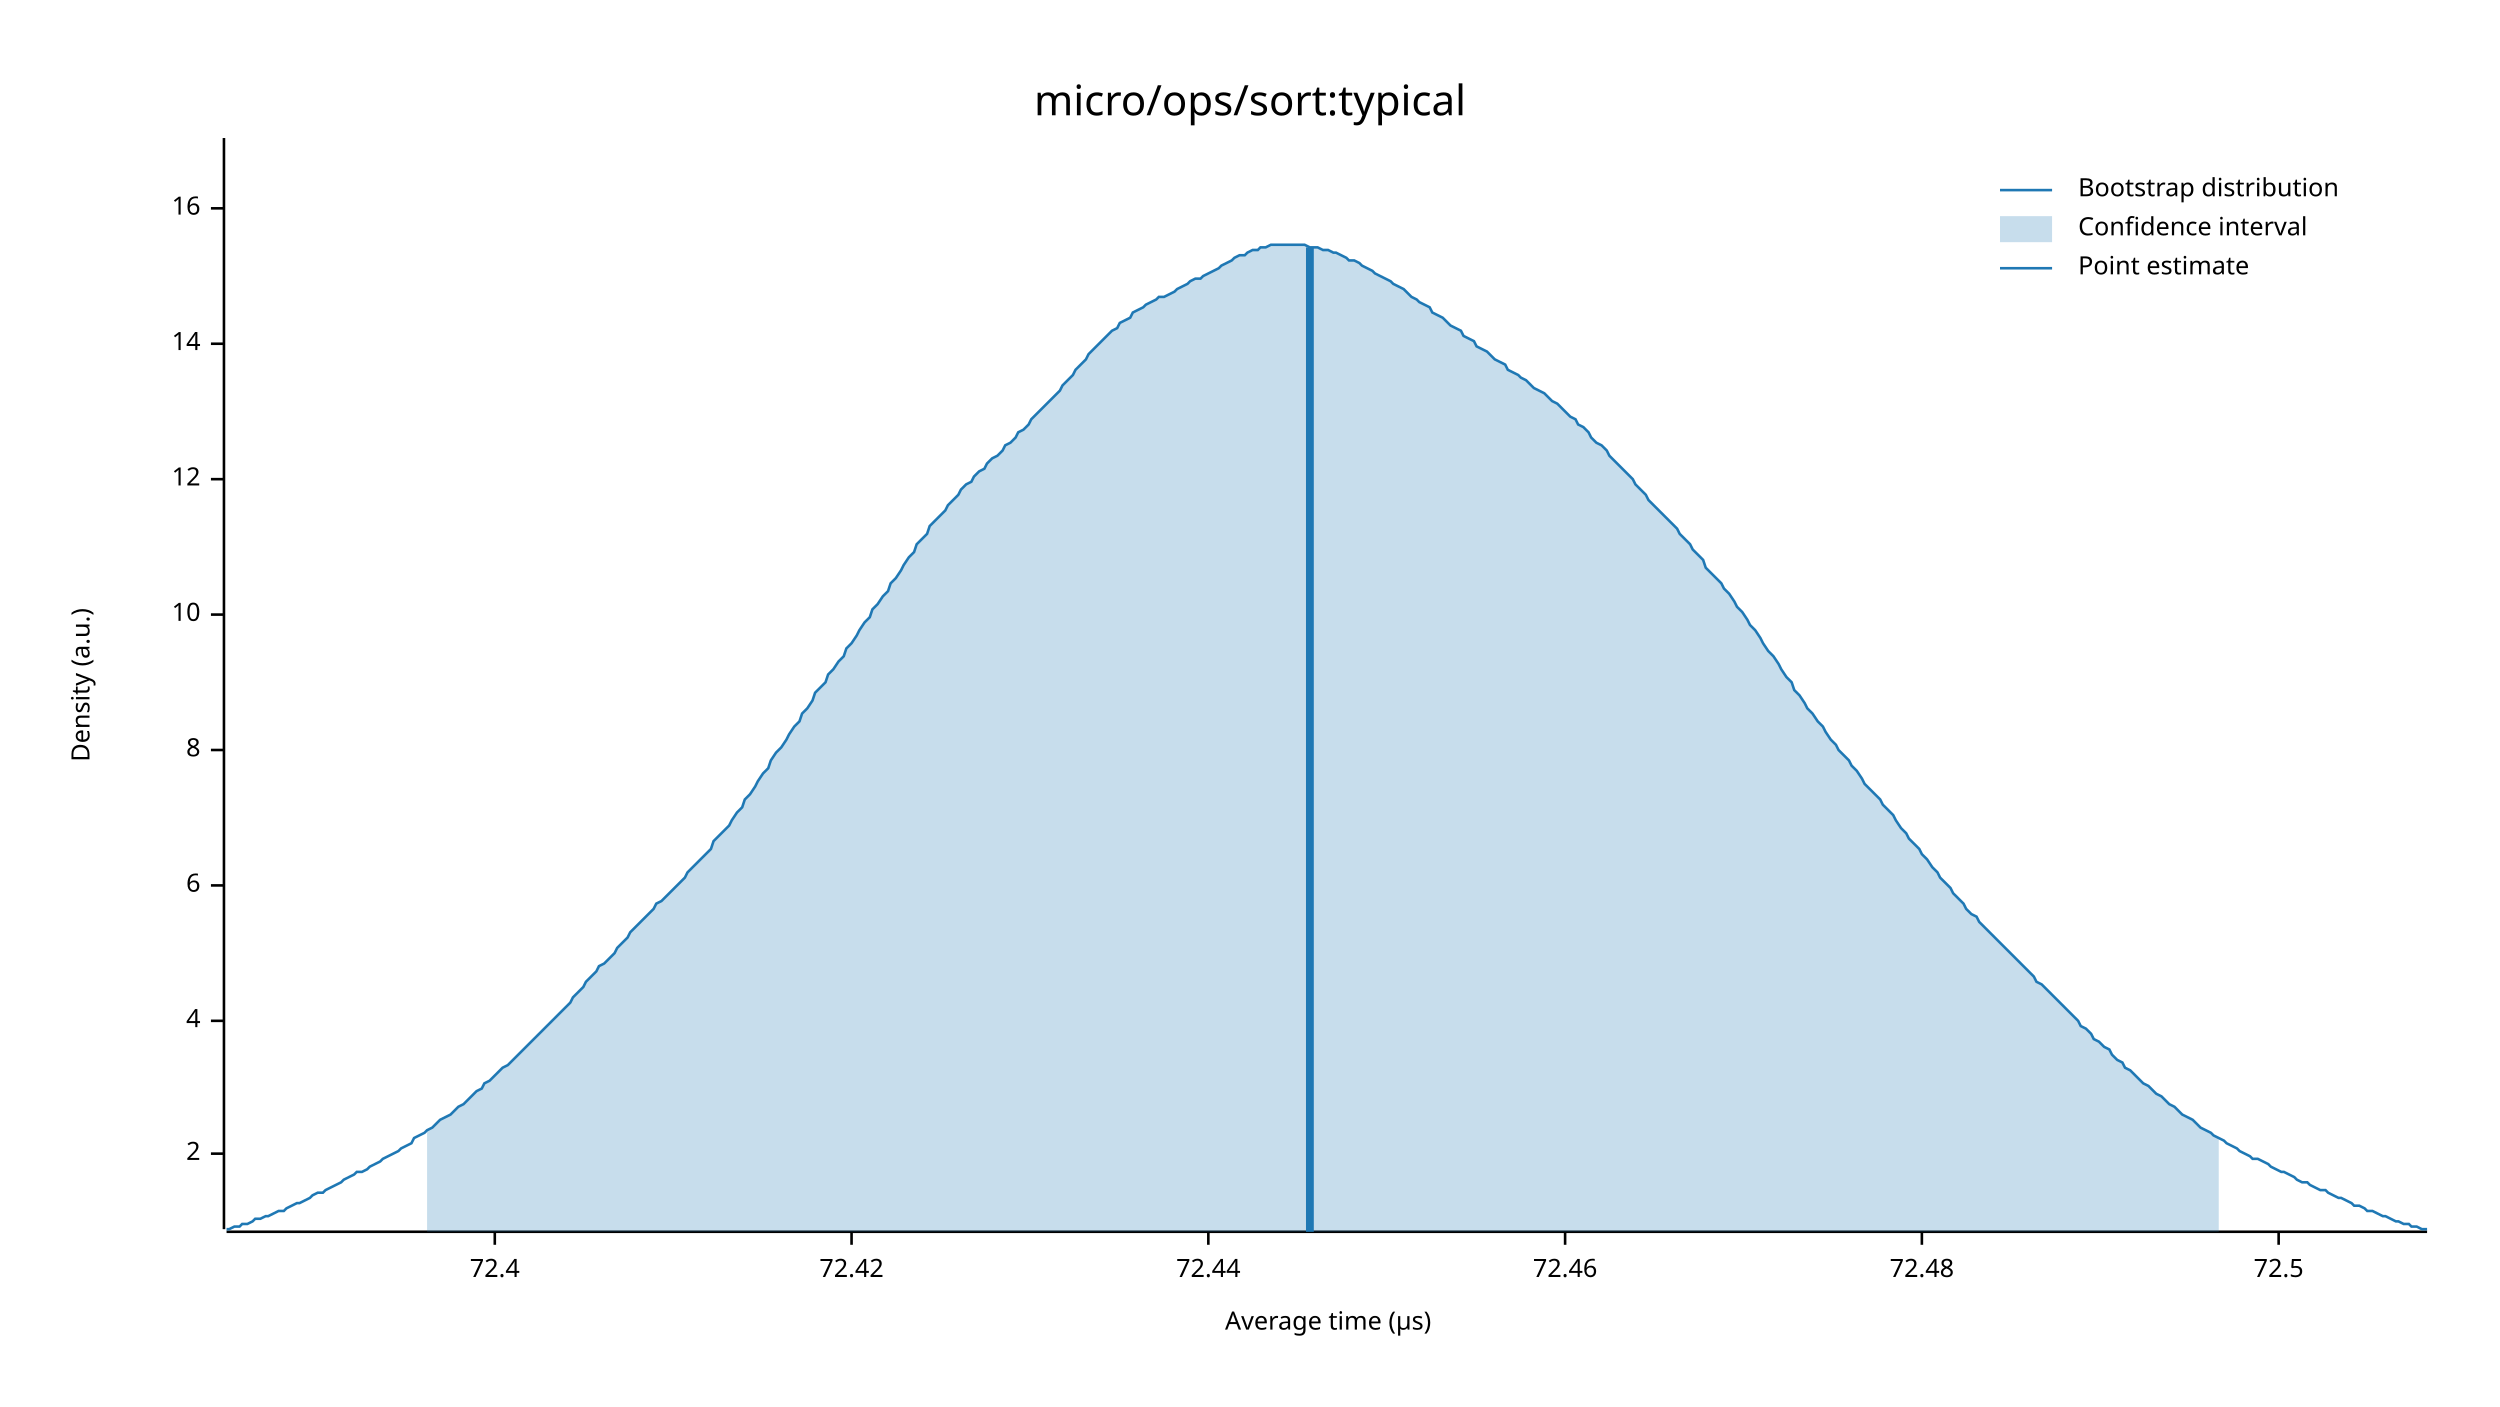
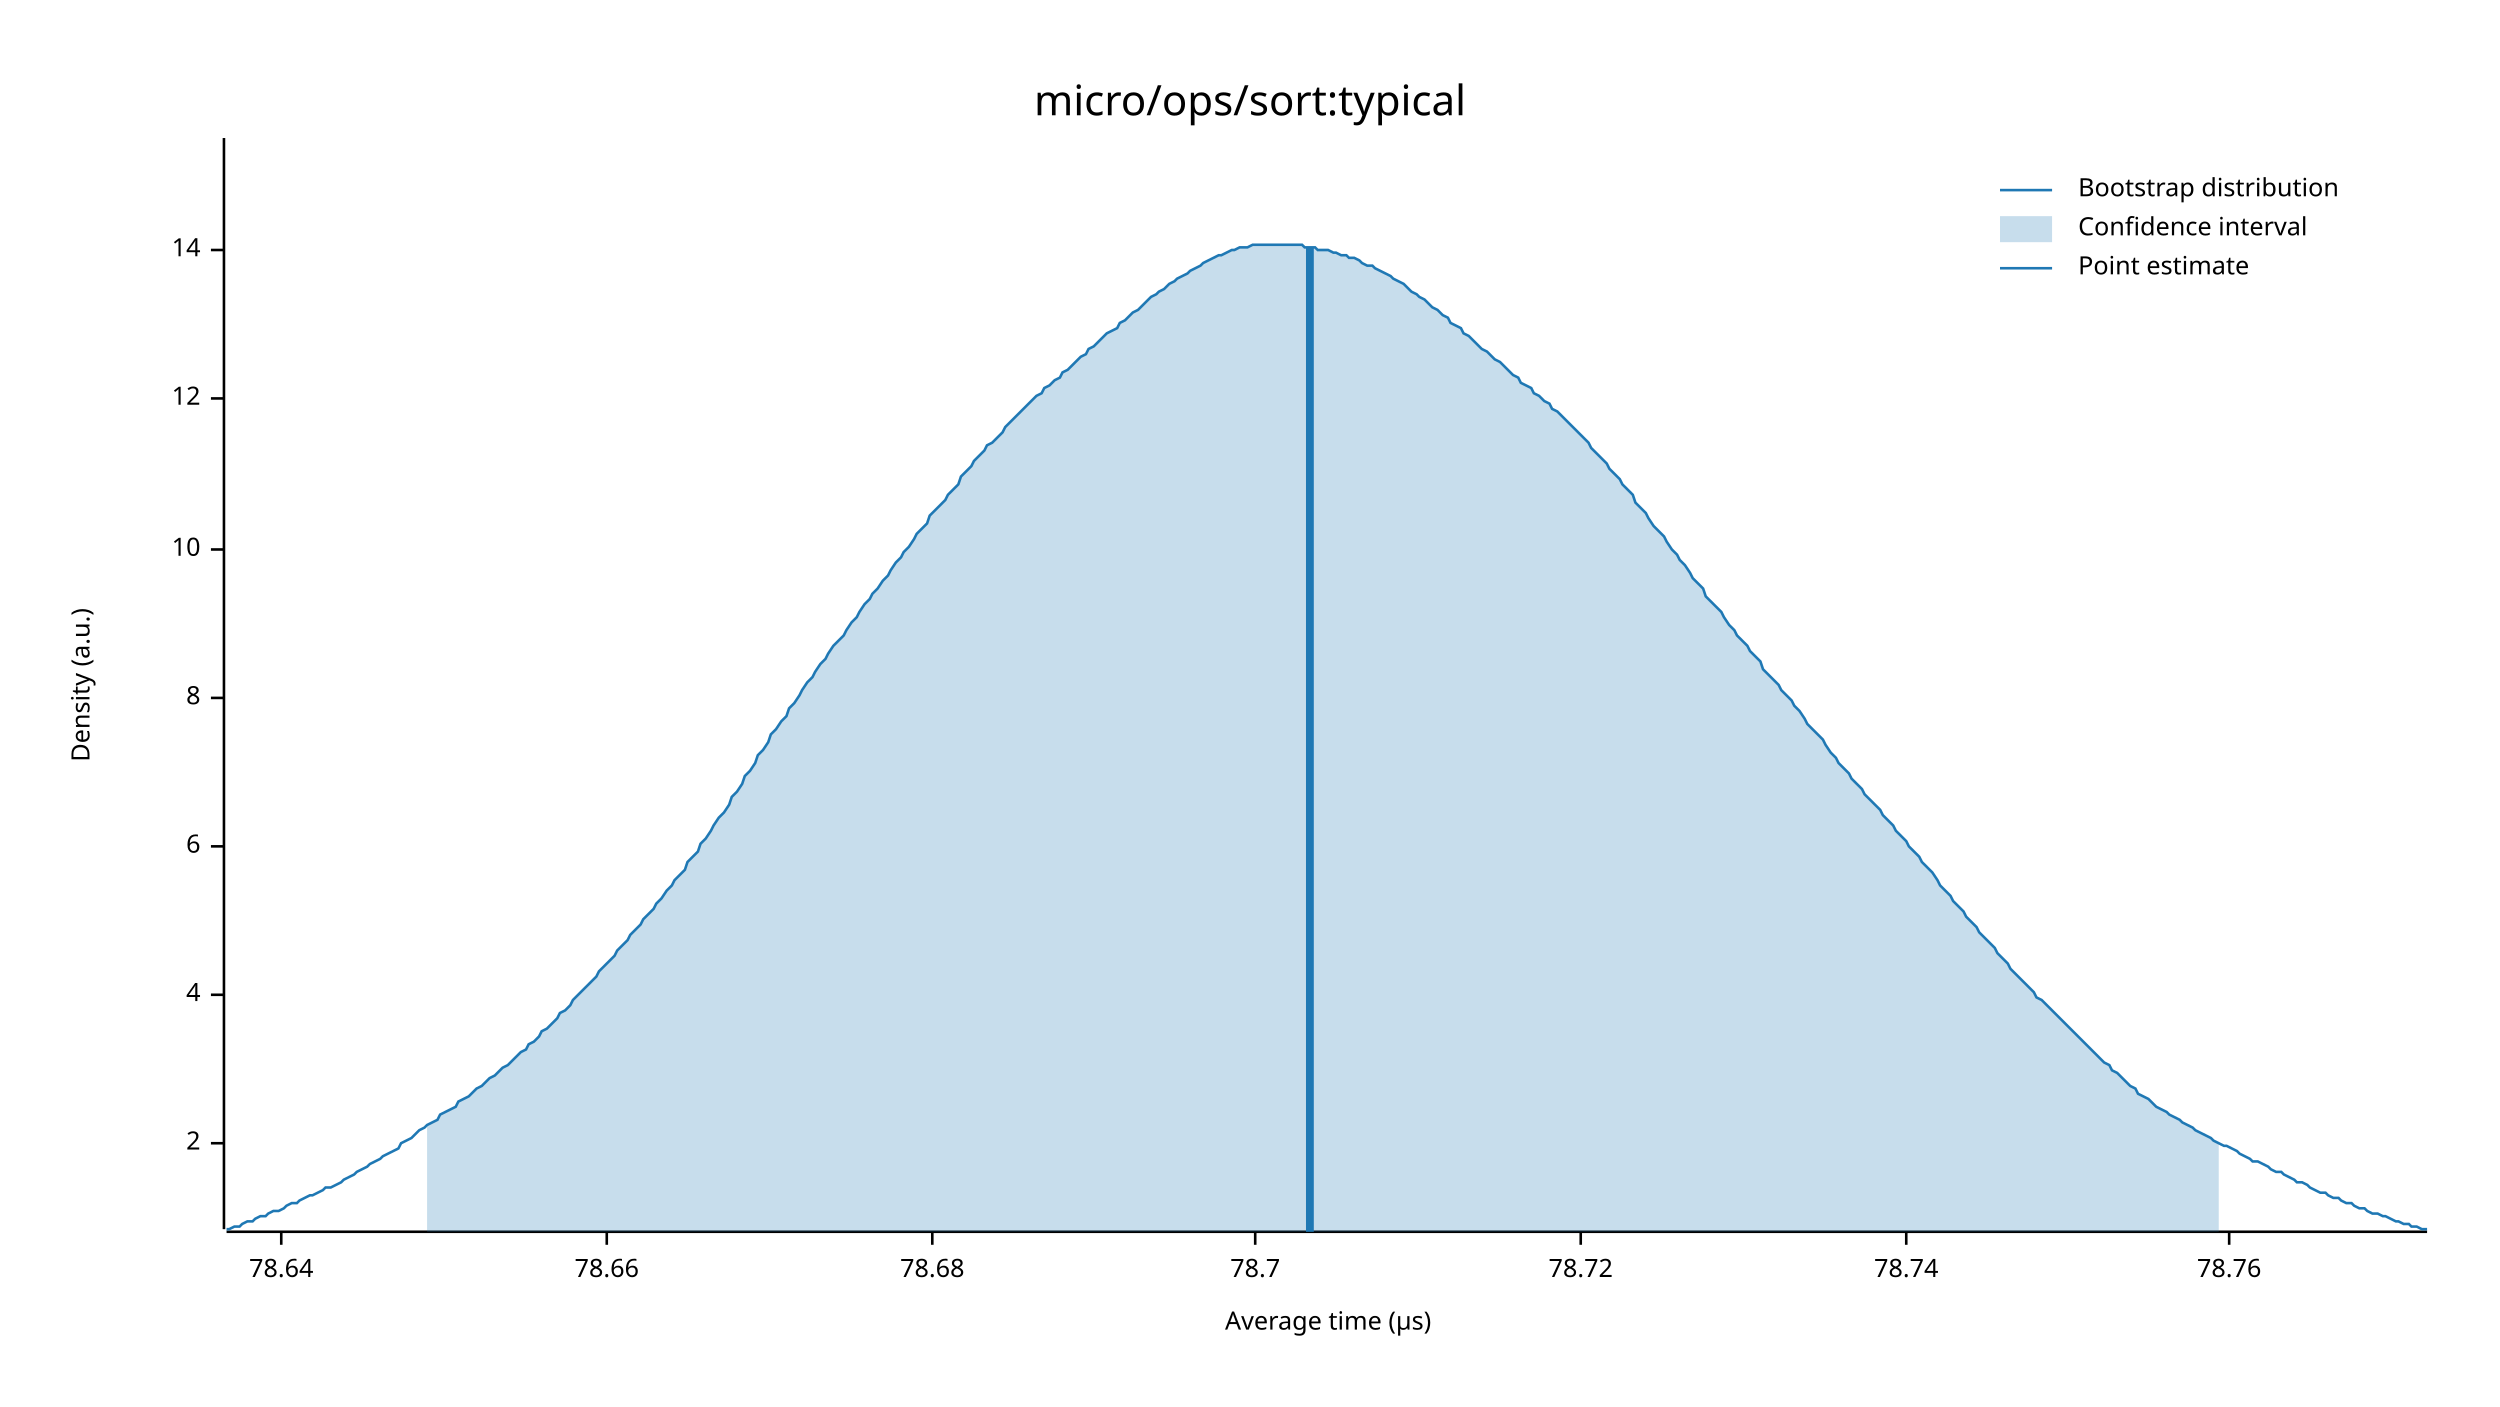
<svg xmlns="http://www.w3.org/2000/svg" width="960" height="540" viewBox="0 0 960 540">
  <text x="480" y="32" dy="0.76em" text-anchor="middle" font-family="sans-serif" font-size="16.129" opacity="1" fill="#000000">
micro/ops/sort:typical
</text>
  <text x="27" y="263" dy="0.76em" text-anchor="middle" font-family="sans-serif" font-size="9.677" opacity="1" fill="#000000" transform="rotate(270, 27, 263)">
Density (a.u.)
</text>
  <text x="510" y="513" dy="-0.5ex" text-anchor="middle" font-family="sans-serif" font-size="9.677" opacity="1" fill="#000000">
Average time (µs)
</text>
  <polyline fill="none" opacity="1" stroke="#000000" stroke-width="1" points="86,53 86,472 " />
-   <text x="77" y="443" dy="0.5ex" text-anchor="end" font-family="sans-serif" font-size="9.677" opacity="1" fill="#000000">
+   <text x="77" y="439" dy="0.5ex" text-anchor="end" font-family="sans-serif" font-size="9.677" opacity="1" fill="#000000">
2
</text>
-   <polyline fill="none" opacity="1" stroke="#000000" stroke-width="1" points="81,443 86,443 " />
-   <text x="77" y="392" dy="0.5ex" text-anchor="end" font-family="sans-serif" font-size="9.677" opacity="1" fill="#000000">
+   <polyline fill="none" opacity="1" stroke="#000000" stroke-width="1" points="81,439 86,439 " />
+   <text x="77" y="382" dy="0.5ex" text-anchor="end" font-family="sans-serif" font-size="9.677" opacity="1" fill="#000000">
4
</text>
-   <polyline fill="none" opacity="1" stroke="#000000" stroke-width="1" points="81,392 86,392 " />
-   <text x="77" y="340" dy="0.5ex" text-anchor="end" font-family="sans-serif" font-size="9.677" opacity="1" fill="#000000">
+   <polyline fill="none" opacity="1" stroke="#000000" stroke-width="1" points="81,382 86,382 " />
+   <text x="77" y="325" dy="0.5ex" text-anchor="end" font-family="sans-serif" font-size="9.677" opacity="1" fill="#000000">
6
</text>
-   <polyline fill="none" opacity="1" stroke="#000000" stroke-width="1" points="81,340 86,340 " />
-   <text x="77" y="288" dy="0.5ex" text-anchor="end" font-family="sans-serif" font-size="9.677" opacity="1" fill="#000000">
+   <polyline fill="none" opacity="1" stroke="#000000" stroke-width="1" points="81,325 86,325 " />
+   <text x="77" y="268" dy="0.5ex" text-anchor="end" font-family="sans-serif" font-size="9.677" opacity="1" fill="#000000">
8
</text>
-   <polyline fill="none" opacity="1" stroke="#000000" stroke-width="1" points="81,288 86,288 " />
-   <text x="77" y="236" dy="0.5ex" text-anchor="end" font-family="sans-serif" font-size="9.677" opacity="1" fill="#000000">
+   <polyline fill="none" opacity="1" stroke="#000000" stroke-width="1" points="81,268 86,268 " />
+   <text x="77" y="211" dy="0.5ex" text-anchor="end" font-family="sans-serif" font-size="9.677" opacity="1" fill="#000000">
10
</text>
-   <polyline fill="none" opacity="1" stroke="#000000" stroke-width="1" points="81,236 86,236 " />
-   <text x="77" y="184" dy="0.5ex" text-anchor="end" font-family="sans-serif" font-size="9.677" opacity="1" fill="#000000">
+   <polyline fill="none" opacity="1" stroke="#000000" stroke-width="1" points="81,211 86,211 " />
+   <text x="77" y="153" dy="0.5ex" text-anchor="end" font-family="sans-serif" font-size="9.677" opacity="1" fill="#000000">
12
</text>
-   <polyline fill="none" opacity="1" stroke="#000000" stroke-width="1" points="81,184 86,184 " />
-   <text x="77" y="132" dy="0.5ex" text-anchor="end" font-family="sans-serif" font-size="9.677" opacity="1" fill="#000000">
+   <polyline fill="none" opacity="1" stroke="#000000" stroke-width="1" points="81,153 86,153 " />
+   <text x="77" y="96" dy="0.5ex" text-anchor="end" font-family="sans-serif" font-size="9.677" opacity="1" fill="#000000">
14
</text>
-   <polyline fill="none" opacity="1" stroke="#000000" stroke-width="1" points="81,132 86,132 " />
-   <text x="77" y="80" dy="0.5ex" text-anchor="end" font-family="sans-serif" font-size="9.677" opacity="1" fill="#000000">
- 16
+   <polyline fill="none" opacity="1" stroke="#000000" stroke-width="1" points="81,96 86,96 " />
+   <polyline fill="none" opacity="1" stroke="#000000" stroke-width="1" points="87,473 932,473 " />
+   <text x="108" y="483" dy="0.76em" text-anchor="middle" font-family="sans-serif" font-size="9.677" opacity="1" fill="#000000">
+ 78.64
</text>
-   <polyline fill="none" opacity="1" stroke="#000000" stroke-width="1" points="81,80 86,80 " />
-   <polyline fill="none" opacity="1" stroke="#000000" stroke-width="1" points="87,473 932,473 " />
-   <text x="190" y="483" dy="0.76em" text-anchor="middle" font-family="sans-serif" font-size="9.677" opacity="1" fill="#000000">
- 72.4
+   <polyline fill="none" opacity="1" stroke="#000000" stroke-width="1" points="108,473 108,478 " />
+   <text x="233" y="483" dy="0.76em" text-anchor="middle" font-family="sans-serif" font-size="9.677" opacity="1" fill="#000000">
+ 78.66
</text>
-   <polyline fill="none" opacity="1" stroke="#000000" stroke-width="1" points="190,473 190,478 " />
-   <text x="327" y="483" dy="0.76em" text-anchor="middle" font-family="sans-serif" font-size="9.677" opacity="1" fill="#000000">
- 72.42
+   <polyline fill="none" opacity="1" stroke="#000000" stroke-width="1" points="233,473 233,478 " />
+   <text x="358" y="483" dy="0.76em" text-anchor="middle" font-family="sans-serif" font-size="9.677" opacity="1" fill="#000000">
+ 78.68
</text>
-   <polyline fill="none" opacity="1" stroke="#000000" stroke-width="1" points="327,473 327,478 " />
-   <text x="464" y="483" dy="0.76em" text-anchor="middle" font-family="sans-serif" font-size="9.677" opacity="1" fill="#000000">
- 72.44
+   <polyline fill="none" opacity="1" stroke="#000000" stroke-width="1" points="358,473 358,478 " />
+   <text x="482" y="483" dy="0.76em" text-anchor="middle" font-family="sans-serif" font-size="9.677" opacity="1" fill="#000000">
+ 78.7
</text>
-   <polyline fill="none" opacity="1" stroke="#000000" stroke-width="1" points="464,473 464,478 " />
-   <text x="601" y="483" dy="0.76em" text-anchor="middle" font-family="sans-serif" font-size="9.677" opacity="1" fill="#000000">
- 72.46
+   <polyline fill="none" opacity="1" stroke="#000000" stroke-width="1" points="482,473 482,478 " />
+   <text x="607" y="483" dy="0.76em" text-anchor="middle" font-family="sans-serif" font-size="9.677" opacity="1" fill="#000000">
+ 78.72
</text>
-   <polyline fill="none" opacity="1" stroke="#000000" stroke-width="1" points="601,473 601,478 " />
-   <text x="738" y="483" dy="0.76em" text-anchor="middle" font-family="sans-serif" font-size="9.677" opacity="1" fill="#000000">
- 72.48
+   <polyline fill="none" opacity="1" stroke="#000000" stroke-width="1" points="607,473 607,478 " />
+   <text x="732" y="483" dy="0.76em" text-anchor="middle" font-family="sans-serif" font-size="9.677" opacity="1" fill="#000000">
+ 78.74
</text>
-   <polyline fill="none" opacity="1" stroke="#000000" stroke-width="1" points="738,473 738,478 " />
-   <text x="875" y="483" dy="0.76em" text-anchor="middle" font-family="sans-serif" font-size="9.677" opacity="1" fill="#000000">
- 72.5
+   <polyline fill="none" opacity="1" stroke="#000000" stroke-width="1" points="732,473 732,478 " />
+   <text x="856" y="483" dy="0.76em" text-anchor="middle" font-family="sans-serif" font-size="9.677" opacity="1" fill="#000000">
+ 78.76
</text>
-   <polyline fill="none" opacity="1" stroke="#000000" stroke-width="1" points="875,473 875,478 " />
-   <polyline fill="none" opacity="1" stroke="#1F78B4" stroke-width="1" points="87,472 88,472 90,471 92,471 93,470 95,470 97,469 98,468 100,468 102,467 103,467 105,466 107,465 109,465 110,464 112,463 114,462 115,462 117,461 119,460 120,459 122,458 124,458 125,457 127,456 129,455 131,454 132,453 134,452 136,451 137,450 139,450 141,449 142,448 144,447 146,446 147,445 149,444 151,443 153,442 154,441 156,440 158,439 159,437 161,436 163,435 164,434 166,433 168,431 169,430 171,429 173,428 175,426 176,425 178,424 180,422 181,421 183,419 185,418 186,416 188,415 190,413 191,412 193,410 195,409 197,407 198,406 200,404 202,402 203,401 205,399 207,397 208,396 210,394 212,392 214,390 215,389 217,387 219,385 220,383 222,381 224,379 225,377 227,375 229,373 230,371 232,370 234,368 236,366 237,364 239,362 241,360 242,358 244,356 246,354 247,353 249,351 251,349 252,347 254,346 256,344 258,342 259,341 261,339 263,337 264,335 266,333 268,331 269,330 271,328 273,326 274,323 276,321 278,319 280,317 281,315 283,312 285,310 286,307 288,305 290,302 291,300 293,297 295,295 296,292 298,289 300,287 302,284 303,282 305,279 307,277 308,274 310,272 312,269 313,266 315,264 317,262 318,259 320,257 322,254 324,252 325,249 327,247 329,244 330,242 332,239 334,237 335,234 337,232 339,229 341,227 342,224 344,222 346,219 347,217 349,214 351,212 352,209 354,207 356,205 357,202 359,200 361,198 363,196 364,194 366,192 368,190 369,188 371,186 373,185 374,183 376,181 378,180 379,178 381,176 383,175 385,173 386,171 388,170 390,168 391,166 393,165 395,163 396,161 398,159 400,157 401,156 403,154 405,152 407,150 408,148 410,146 412,144 413,142 415,140 417,138 418,136 420,134 422,132 423,131 425,129 427,127 429,126 430,124 432,123 434,122 435,120 437,119 439,118 440,117 442,116 444,115 445,114 447,114 449,113 451,112 452,111 454,110 456,109 457,108 459,107 461,107 462,106 464,105 466,104 468,103 469,102 471,101 473,100 474,99 476,98 478,98 479,97 481,96 483,96 484,95 486,95 488,94 490,94 491,94 493,94 495,94 496,94 498,94 500,94 501,94 503,95 505,95 506,95 508,96 510,96 512,97 513,97 515,98 517,99 518,100 520,100 522,101 523,102 525,103 527,104 528,105 530,106 532,107 534,108 535,109 537,110 539,111 540,112 542,114 544,115 545,116 547,117 549,118 550,120 552,121 554,122 556,124 557,125 559,126 561,127 562,129 564,130 566,131 567,133 569,134 571,135 573,137 574,138 576,139 578,140 579,142 581,143 583,144 584,145 586,146 588,148 589,149 591,150 593,151 595,153 596,154 598,155 600,157 601,158 603,160 605,161 606,163 608,164 610,166 611,168 613,170 615,171 617,173 618,175 620,177 622,179 623,180 625,182 627,184 628,186 630,188 632,190 633,192 635,194 637,196 639,198 640,199 642,201 644,203 645,205 647,207 649,209 650,211 652,213 654,215 655,218 657,220 659,222 661,224 662,226 664,228 666,231 667,233 669,235 671,238 672,240 674,242 676,245 677,247 679,250 681,252 683,255 684,257 686,260 688,262 689,265 691,267 693,270 694,272 696,274 698,277 700,279 701,281 703,284 705,286 706,288 708,290 710,292 711,294 713,296 715,299 716,301 718,303 720,305 722,307 723,309 725,311 727,313 728,315 730,318 732,320 733,322 735,324 737,326 738,328 740,330 742,333 744,335 745,337 747,339 749,341 750,343 752,345 754,347 755,349 757,351 759,352 760,354 762,356 764,358 766,360 767,361 769,363 771,365 772,366 774,368 776,370 777,371 779,373 781,375 782,377 784,378 786,380 788,382 789,383 791,385 793,387 794,388 796,390 798,392 799,394 801,395 803,397 804,399 806,400 808,402 810,403 811,405 813,407 815,408 816,410 818,411 820,413 821,414 823,416 825,417 827,419 828,420 830,421 832,423 833,424 835,425 837,427 838,428 840,429 842,430 843,431 845,433 847,434 849,435 850,436 852,437 854,438 855,439 857,440 859,441 860,442 862,443 864,444 865,445 867,445 869,446 871,447 872,448 874,449 876,450 877,450 879,451 881,452 882,453 884,454 886,454 887,455 889,456 891,457 893,457 894,458 896,459 898,460 899,460 901,461 903,462 904,463 906,463 908,464 909,465 911,465 913,466 915,467 916,467 918,468 920,469 921,469 923,470 925,470 926,471 928,471 930,472 932,472 " />
-   <polygon opacity="0.25" fill="#1F78B4" points="164,434 166,433 168,431 169,430 171,429 173,428 175,426 176,425 178,424 180,422 181,421 183,419 185,418 186,416 188,415 190,413 191,412 193,410 195,409 197,407 198,406 200,404 202,402 203,401 205,399 207,397 208,396 210,394 212,392 214,390 215,389 217,387 219,385 220,383 222,381 224,379 225,377 227,375 229,373 230,371 232,370 234,368 236,366 237,364 239,362 241,360 242,358 244,356 246,354 247,353 249,351 251,349 252,347 254,346 256,344 258,342 259,341 261,339 263,337 264,335 266,333 268,331 269,330 271,328 273,326 274,323 276,321 278,319 280,317 281,315 283,312 285,310 286,307 288,305 290,302 291,300 293,297 295,295 296,292 298,289 300,287 302,284 303,282 305,279 307,277 308,274 310,272 312,269 313,266 315,264 317,262 318,259 320,257 322,254 324,252 325,249 327,247 329,244 330,242 332,239 334,237 335,234 337,232 339,229 341,227 342,224 344,222 346,219 347,217 349,214 351,212 352,209 354,207 356,205 357,202 359,200 361,198 363,196 364,194 366,192 368,190 369,188 371,186 373,185 374,183 376,181 378,180 379,178 381,176 383,175 385,173 386,171 388,170 390,168 391,166 393,165 395,163 396,161 398,159 400,157 401,156 403,154 405,152 407,150 408,148 410,146 412,144 413,142 415,140 417,138 418,136 420,134 422,132 423,131 425,129 427,127 429,126 430,124 432,123 434,122 435,120 437,119 439,118 440,117 442,116 444,115 445,114 447,114 449,113 451,112 452,111 454,110 456,109 457,108 459,107 461,107 462,106 464,105 466,104 468,103 469,102 471,101 473,100 474,99 476,98 478,98 479,97 481,96 483,96 484,95 486,95 488,94 490,94 491,94 493,94 495,94 496,94 498,94 500,94 501,94 503,95 505,95 506,95 508,96 510,96 512,97 513,97 515,98 517,99 518,100 520,100 522,101 523,102 525,103 527,104 528,105 530,106 532,107 534,108 535,109 537,110 539,111 540,112 542,114 544,115 545,116 547,117 549,118 550,120 552,121 554,122 556,124 557,125 559,126 561,127 562,129 564,130 566,131 567,133 569,134 571,135 573,137 574,138 576,139 578,140 579,142 581,143 583,144 584,145 586,146 588,148 589,149 591,150 593,151 595,153 596,154 598,155 600,157 601,158 603,160 605,161 606,163 608,164 610,166 611,168 613,170 615,171 617,173 618,175 620,177 622,179 623,180 625,182 627,184 628,186 630,188 632,190 633,192 635,194 637,196 639,198 640,199 642,201 644,203 645,205 647,207 649,209 650,211 652,213 654,215 655,218 657,220 659,222 661,224 662,226 664,228 666,231 667,233 669,235 671,238 672,240 674,242 676,245 677,247 679,250 681,252 683,255 684,257 686,260 688,262 689,265 691,267 693,270 694,272 696,274 698,277 700,279 701,281 703,284 705,286 706,288 708,290 710,292 711,294 713,296 715,299 716,301 718,303 720,305 722,307 723,309 725,311 727,313 728,315 730,318 732,320 733,322 735,324 737,326 738,328 740,330 742,333 744,335 745,337 747,339 749,341 750,343 752,345 754,347 755,349 757,351 759,352 760,354 762,356 764,358 766,360 767,361 769,363 771,365 772,366 774,368 776,370 777,371 779,373 781,375 782,377 784,378 786,380 788,382 789,383 791,385 793,387 794,388 796,390 798,392 799,394 801,395 803,397 804,399 806,400 808,402 810,403 811,405 813,407 815,408 816,410 818,411 820,413 821,414 823,416 825,417 827,419 828,420 830,421 832,423 833,424 835,425 837,427 838,428 840,429 842,430 843,431 845,433 847,434 849,435 850,436 852,437 852,473 164,473 " />
+   <polyline fill="none" opacity="1" stroke="#000000" stroke-width="1" points="856,473 856,478 " />
+   <polyline fill="none" opacity="1" stroke="#1F78B4" stroke-width="1" points="87,472 88,472 90,471 92,471 93,470 95,469 97,469 98,468 100,467 102,467 103,466 105,465 107,465 109,464 110,463 112,462 114,462 115,461 117,460 119,459 120,459 122,458 124,457 125,456 127,456 129,455 131,454 132,453 134,452 136,451 137,450 139,449 141,448 142,447 144,446 146,445 147,444 149,443 151,442 153,441 154,439 156,438 158,437 159,436 161,434 163,433 164,432 166,431 168,430 169,428 171,427 173,426 175,425 176,423 178,422 180,421 181,420 183,418 185,417 186,416 188,414 190,413 191,412 193,410 195,409 197,407 198,406 200,404 202,403 203,401 205,400 207,398 208,396 210,395 212,393 214,391 215,389 217,388 219,386 220,384 222,382 224,380 225,379 227,377 229,375 230,373 232,371 234,369 236,367 237,365 239,363 241,361 242,359 244,357 246,355 247,353 249,351 251,349 252,347 254,345 256,342 258,340 259,338 261,336 263,334 264,331 266,329 268,327 269,324 271,322 273,319 274,317 276,314 278,312 280,309 281,306 283,304 285,301 286,298 288,296 290,293 291,290 293,288 295,285 296,282 298,280 300,277 302,275 303,272 305,270 307,267 308,265 310,262 312,260 313,258 315,255 317,253 318,251 320,248 322,246 324,244 325,242 327,239 329,237 330,235 332,232 334,230 335,228 337,226 339,223 341,221 342,219 344,216 346,214 347,212 349,210 351,207 352,205 354,203 356,201 357,198 359,196 361,194 363,192 364,190 366,188 368,186 369,183 371,181 373,179 374,177 376,175 378,173 379,171 381,170 383,168 385,166 386,164 388,162 390,160 391,159 393,157 395,155 396,154 398,152 400,151 401,149 403,148 405,146 407,145 408,143 410,142 412,140 413,139 415,137 417,136 418,134 420,133 422,131 423,130 425,128 427,127 429,126 430,124 432,123 434,121 435,120 437,119 439,117 440,116 442,114 444,113 445,112 447,111 449,109 451,108 452,107 454,106 456,105 457,104 459,103 461,102 462,101 464,100 466,99 468,98 469,98 471,97 473,96 474,96 476,95 478,95 479,95 481,94 483,94 484,94 486,94 488,94 490,94 491,94 493,94 495,94 496,94 498,94 500,94 501,95 503,95 505,95 506,96 508,96 510,96 512,97 513,97 515,98 517,98 518,99 520,99 522,100 523,101 525,102 527,102 528,103 530,104 532,105 534,106 535,107 537,108 539,109 540,110 542,112 544,113 545,114 547,115 549,117 550,118 552,119 554,121 556,122 557,124 559,125 561,126 562,128 564,129 566,131 567,132 569,134 571,135 573,137 574,138 576,139 578,141 579,142 581,144 583,145 584,147 586,148 588,149 589,151 591,152 593,154 595,155 596,157 598,158 600,160 601,161 603,163 605,165 606,166 608,168 610,170 611,172 613,174 615,176 617,178 618,180 620,182 622,184 623,186 625,188 627,190 628,193 630,195 632,197 633,199 635,202 637,204 639,206 640,208 642,211 644,213 645,215 647,217 649,220 650,222 652,224 654,226 655,229 657,231 659,233 661,235 662,237 664,240 666,242 667,244 669,246 671,248 672,250 674,252 676,254 677,257 679,259 681,261 683,263 684,265 686,267 688,269 689,271 691,273 693,276 694,278 696,280 698,282 700,284 701,286 703,289 705,291 706,293 708,295 710,297 711,299 713,301 715,303 716,305 718,307 720,309 722,311 723,313 725,315 727,317 728,319 730,321 732,323 733,325 735,327 737,329 738,331 740,333 742,335 744,338 745,340 747,342 749,344 750,346 752,348 754,350 755,352 757,354 759,356 760,358 762,360 764,362 766,364 767,366 769,368 771,370 772,372 774,374 776,376 777,377 779,379 781,381 782,383 784,384 786,386 788,388 789,389 791,391 793,393 794,394 796,396 798,398 799,399 801,401 803,403 804,404 806,406 808,408 810,409 811,411 813,412 815,414 816,415 818,417 820,418 821,420 823,421 825,422 827,424 828,425 830,426 832,427 833,428 835,429 837,430 838,431 840,432 842,433 843,434 845,435 847,436 849,437 850,438 852,439 854,440 855,440 857,441 859,442 860,443 862,444 864,445 865,446 867,446 869,447 871,448 872,449 874,450 876,450 877,451 879,452 881,453 882,454 884,454 886,455 887,456 889,457 891,458 893,458 894,459 896,460 898,460 899,461 901,462 903,462 904,463 906,464 908,464 909,465 911,466 913,466 915,467 916,467 918,468 920,469 921,469 923,470 925,470 926,471 928,471 930,472 932,472 " />
+   <polygon opacity="0.25" fill="#1F78B4" points="164,432 166,431 168,430 169,428 171,427 173,426 175,425 176,423 178,422 180,421 181,420 183,418 185,417 186,416 188,414 190,413 191,412 193,410 195,409 197,407 198,406 200,404 202,403 203,401 205,400 207,398 208,396 210,395 212,393 214,391 215,389 217,388 219,386 220,384 222,382 224,380 225,379 227,377 229,375 230,373 232,371 234,369 236,367 237,365 239,363 241,361 242,359 244,357 246,355 247,353 249,351 251,349 252,347 254,345 256,342 258,340 259,338 261,336 263,334 264,331 266,329 268,327 269,324 271,322 273,319 274,317 276,314 278,312 280,309 281,306 283,304 285,301 286,298 288,296 290,293 291,290 293,288 295,285 296,282 298,280 300,277 302,275 303,272 305,270 307,267 308,265 310,262 312,260 313,258 315,255 317,253 318,251 320,248 322,246 324,244 325,242 327,239 329,237 330,235 332,232 334,230 335,228 337,226 339,223 341,221 342,219 344,216 346,214 347,212 349,210 351,207 352,205 354,203 356,201 357,198 359,196 361,194 363,192 364,190 366,188 368,186 369,183 371,181 373,179 374,177 376,175 378,173 379,171 381,170 383,168 385,166 386,164 388,162 390,160 391,159 393,157 395,155 396,154 398,152 400,151 401,149 403,148 405,146 407,145 408,143 410,142 412,140 413,139 415,137 417,136 418,134 420,133 422,131 423,130 425,128 427,127 429,126 430,124 432,123 434,121 435,120 437,119 439,117 440,116 442,114 444,113 445,112 447,111 449,109 451,108 452,107 454,106 456,105 457,104 459,103 461,102 462,101 464,100 466,99 468,98 469,98 471,97 473,96 474,96 476,95 478,95 479,95 481,94 483,94 484,94 486,94 488,94 490,94 491,94 493,94 495,94 496,94 498,94 500,94 501,95 503,95 505,95 506,96 508,96 510,96 512,97 513,97 515,98 517,98 518,99 520,99 522,100 523,101 525,102 527,102 528,103 530,104 532,105 534,106 535,107 537,108 539,109 540,110 542,112 544,113 545,114 547,115 549,117 550,118 552,119 554,121 556,122 557,124 559,125 561,126 562,128 564,129 566,131 567,132 569,134 571,135 573,137 574,138 576,139 578,141 579,142 581,144 583,145 584,147 586,148 588,149 589,151 591,152 593,154 595,155 596,157 598,158 600,160 601,161 603,163 605,165 606,166 608,168 610,170 611,172 613,174 615,176 617,178 618,180 620,182 622,184 623,186 625,188 627,190 628,193 630,195 632,197 633,199 635,202 637,204 639,206 640,208 642,211 644,213 645,215 647,217 649,220 650,222 652,224 654,226 655,229 657,231 659,233 661,235 662,237 664,240 666,242 667,244 669,246 671,248 672,250 674,252 676,254 677,257 679,259 681,261 683,263 684,265 686,267 688,269 689,271 691,273 693,276 694,278 696,280 698,282 700,284 701,286 703,289 705,291 706,293 708,295 710,297 711,299 713,301 715,303 716,305 718,307 720,309 722,311 723,313 725,315 727,317 728,319 730,321 732,323 733,325 735,327 737,329 738,331 740,333 742,335 744,338 745,340 747,342 749,344 750,346 752,348 754,350 755,352 757,354 759,356 760,358 762,360 764,362 766,364 767,366 769,368 771,370 772,372 774,374 776,376 777,377 779,379 781,381 782,383 784,384 786,386 788,388 789,389 791,391 793,393 794,394 796,396 798,398 799,399 801,401 803,403 804,404 806,406 808,408 810,409 811,411 813,412 815,414 816,415 818,417 820,418 821,420 823,421 825,422 827,424 828,425 830,426 832,427 833,428 835,429 837,430 838,431 840,432 842,433 843,434 845,435 847,436 849,437 850,438 852,439 852,473 164,473 " />
  <polyline fill="none" opacity="1" stroke="#1F78B4" stroke-width="3" points="503,473 503,95 " />
  <text x="798" y="68" dy="0.76em" text-anchor="start" font-family="sans-serif" font-size="9.677" opacity="1" fill="#000000">
Bootstrap distribution
</text>
  <text x="798" y="83" dy="0.76em" text-anchor="start" font-family="sans-serif" font-size="9.677" opacity="1" fill="#000000">
Confidence interval
</text>
  <text x="798" y="98" dy="0.76em" text-anchor="start" font-family="sans-serif" font-size="9.677" opacity="1" fill="#000000">
Point estimate
</text>
  <polyline fill="none" opacity="1" stroke="#1F78B4" stroke-width="1" points="768,73 788,73 " />
  <rect x="768" y="83" width="20" height="10" opacity="0.25" fill="#1F78B4" stroke="none" />
  <polyline fill="none" opacity="1" stroke="#1F78B4" stroke-width="1" points="768,103 788,103 " />
</svg>
